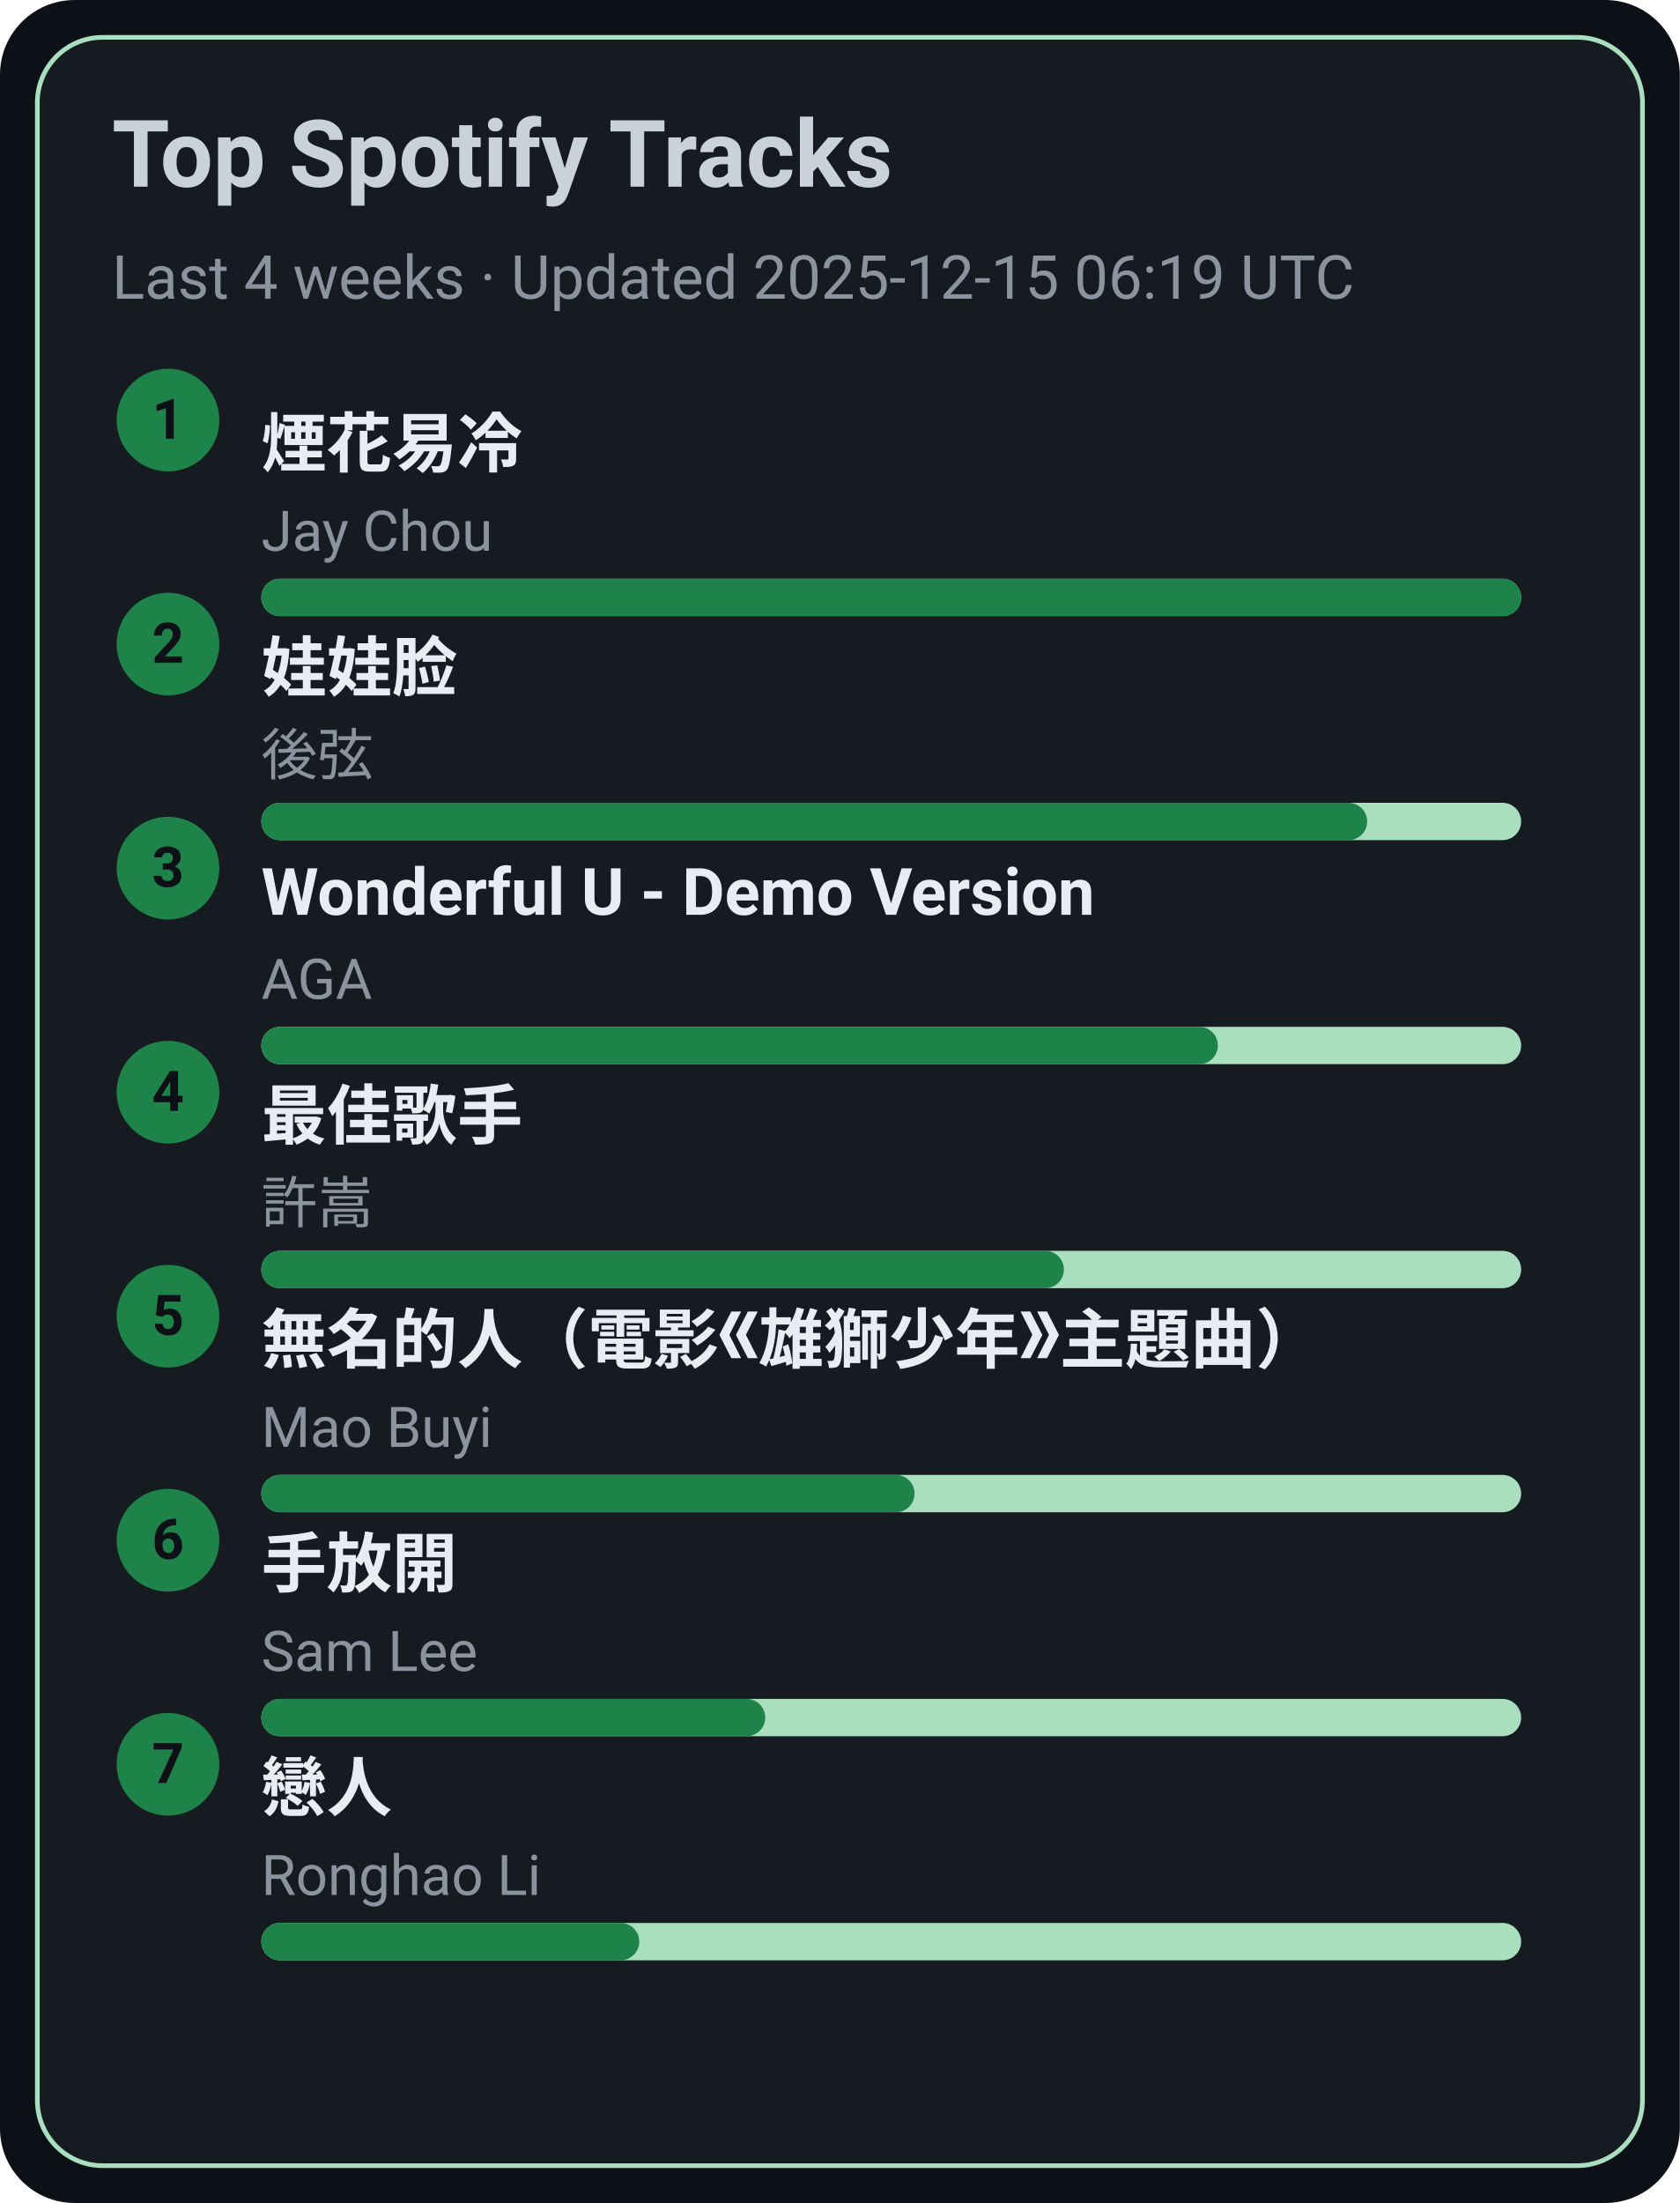
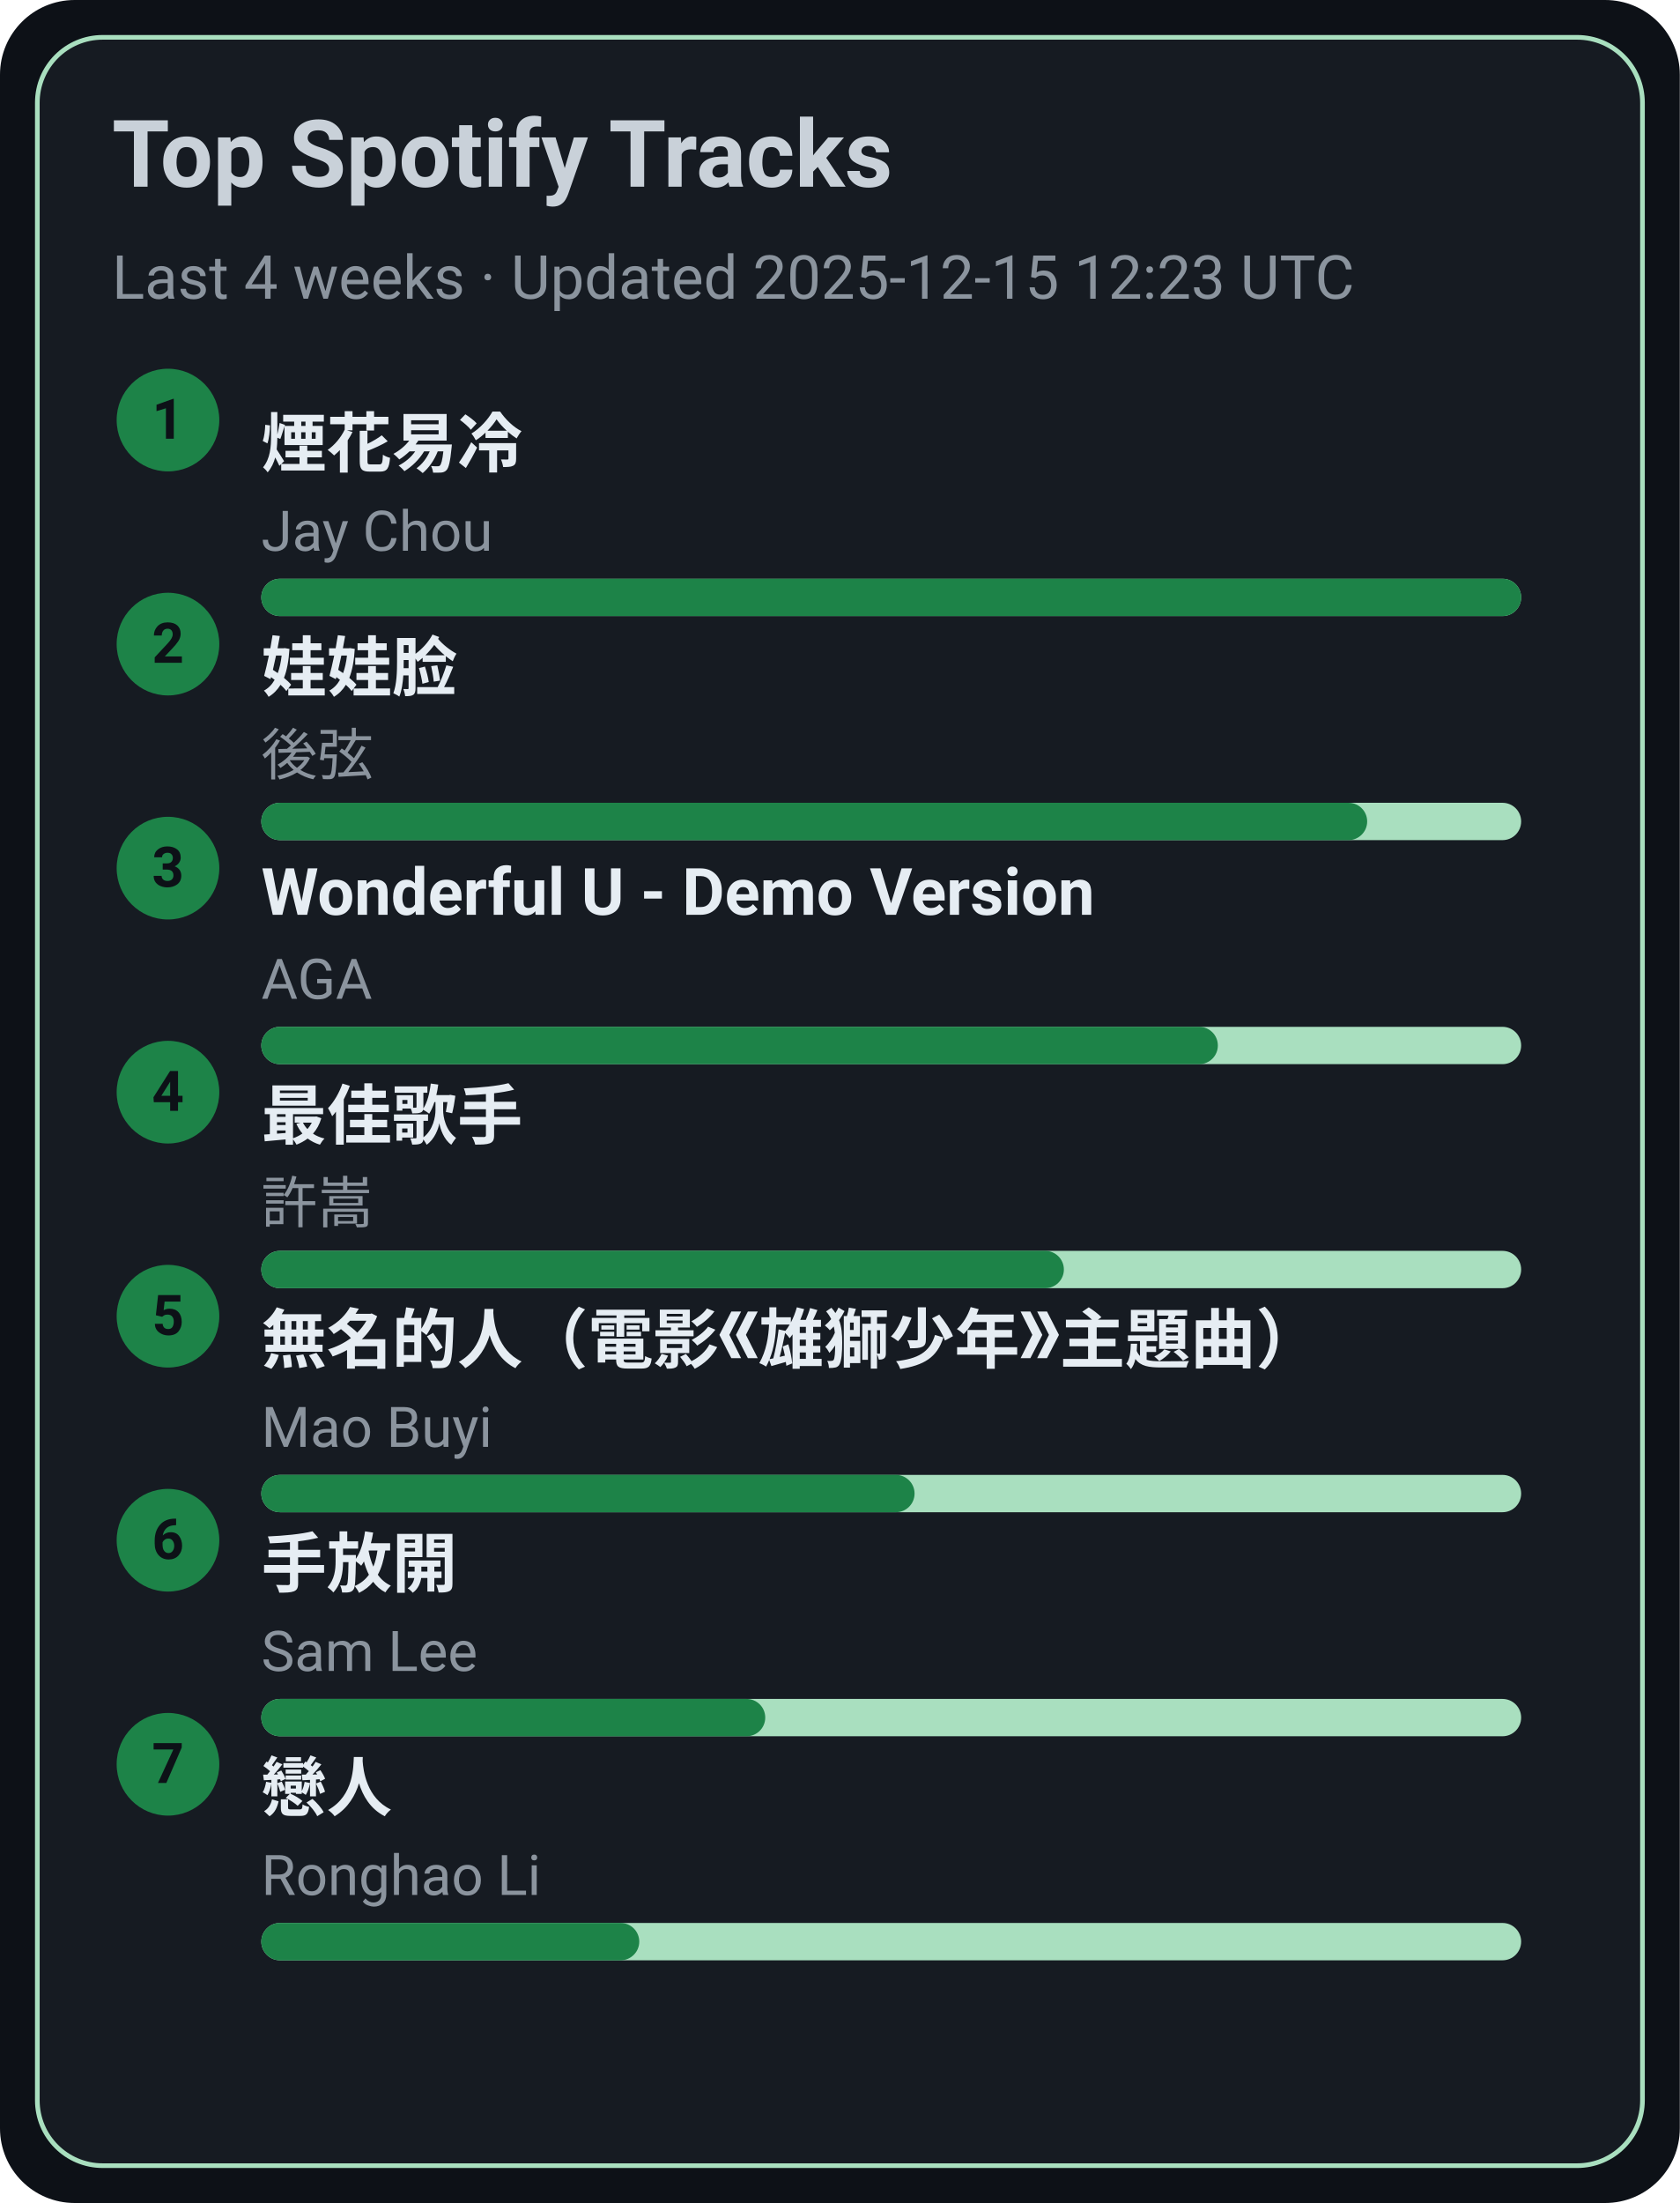
<svg xmlns="http://www.w3.org/2000/svg" width="360" height="472" viewBox="0 0 360 472">
  <style>text{font-family:-apple-system,BlinkMacSystemFont,Segoe UI,Roboto,Ubuntu,Helvetica Neue,Arial,Noto Sans,sans-serif}</style>
  <rect width="360" height="472" rx="16" fill="#0d1117" />
  <rect x="8" y="8" width="344" height="456" rx="14" fill="#161b22" stroke="#A9DFBF" />
  <text x="24" y="40" font-size="20" fill="#c9d1d9" font-weight="600">Top Spotify Tracks</text>
-   <text x="24" y="64" font-size="13" fill="#8b949e">Last 4 weeks · Updated 2025-12-15 06:19 UTC</text>
+   <text x="24" y="64" font-size="13" fill="#8b949e">Last 4 weeks · Updated 2025-12-15 12:23 UTC</text>
  <circle cx="36" cy="90" r="11" fill="#1D8348" />
  <text x="36" y="94" text-anchor="middle" font-size="12" fill="#0d1117" font-weight="700">1</text>
  <a href="https://open.spotify.com/track/24beWW0pQCJEF3IVSpIryu" target="_blank" rel="noopener noreferrer">
    <text x="56" y="100" font-size="14" fill="#e6edf3" font-weight="600">煙花易冷</text>
  </a>
  <text x="56" y="118" font-size="12" fill="#8b949e">Jay Chou</text>
  <rect x="56" y="124" width="270" height="8" rx="4" fill="#A9DFBF" />
  <rect x="56" y="124" width="270" height="8" rx="4" fill="#1D8348" />
  <circle cx="36" cy="138" r="11" fill="#1D8348" />
  <text x="36" y="142" text-anchor="middle" font-size="12" fill="#0d1117" font-weight="700">2</text>
  <a href="https://open.spotify.com/track/08ouEICweFmqfgPJnRIQkE" target="_blank" rel="noopener noreferrer">
    <text x="56" y="148" font-size="14" fill="#e6edf3" font-weight="600">娃娃脸</text>
  </a>
  <text x="56" y="166" font-size="12" fill="#8b949e">後弦</text>
  <rect x="56" y="172" width="270" height="8" rx="4" fill="#A9DFBF" />
  <rect x="56" y="172" width="237" height="8" rx="4" fill="#1D8348" />
  <circle cx="36" cy="186" r="11" fill="#1D8348" />
  <text x="36" y="190" text-anchor="middle" font-size="12" fill="#0d1117" font-weight="700">3</text>
  <a href="https://open.spotify.com/track/2eSNpIOFoi1Q8wxw6CycXJ" target="_blank" rel="noopener noreferrer">
    <text x="56" y="196" font-size="14" fill="#e6edf3" font-weight="600">Wonderful U - Demo Version</text>
  </a>
  <text x="56" y="214" font-size="12" fill="#8b949e">AGA</text>
  <rect x="56" y="220" width="270" height="8" rx="4" fill="#A9DFBF" />
  <rect x="56" y="220" width="205" height="8" rx="4" fill="#1D8348" />
  <circle cx="36" cy="234" r="11" fill="#1D8348" />
  <text x="36" y="238" text-anchor="middle" font-size="12" fill="#0d1117" font-weight="700">4</text>
  <a href="https://open.spotify.com/track/1tXkID53w0fBaY5p3MjNxN" target="_blank" rel="noopener noreferrer">
    <text x="56" y="244" font-size="14" fill="#e6edf3" font-weight="600">最佳歌手</text>
  </a>
  <text x="56" y="262" font-size="12" fill="#8b949e">許嵩</text>
  <rect x="56" y="268" width="270" height="8" rx="4" fill="#A9DFBF" />
  <rect x="56" y="268" width="172" height="8" rx="4" fill="#1D8348" />
  <circle cx="36" cy="282" r="11" fill="#1D8348" />
  <text x="36" y="286" text-anchor="middle" font-size="12" fill="#0d1117" font-weight="700">5</text>
  <a href="https://open.spotify.com/track/72kP6AJqsEeSLkO640Tu7F" target="_blank" rel="noopener noreferrer">
    <text x="56" y="292" font-size="14" fill="#e6edf3" font-weight="600">無名的人（電影《雄獅少年》主題曲）</text>
  </a>
  <text x="56" y="310" font-size="12" fill="#8b949e">Mao Buyi</text>
  <rect x="56" y="316" width="270" height="8" rx="4" fill="#A9DFBF" />
  <rect x="56" y="316" width="140" height="8" rx="4" fill="#1D8348" />
  <circle cx="36" cy="330" r="11" fill="#1D8348" />
  <text x="36" y="334" text-anchor="middle" font-size="12" fill="#0d1117" font-weight="700">6</text>
  <a href="https://open.spotify.com/track/2Dd9EXYXI2NNrLG61OtWQv" target="_blank" rel="noopener noreferrer">
    <text x="56" y="340" font-size="14" fill="#e6edf3" font-weight="600">手放開</text>
  </a>
  <text x="56" y="358" font-size="12" fill="#8b949e">Sam Lee</text>
  <rect x="56" y="364" width="270" height="8" rx="4" fill="#A9DFBF" />
  <rect x="56" y="364" width="108" height="8" rx="4" fill="#1D8348" />
  <circle cx="36" cy="378" r="11" fill="#1D8348" />
  <text x="36" y="382" text-anchor="middle" font-size="12" fill="#0d1117" font-weight="700">7</text>
  <a href="https://open.spotify.com/track/3eDz7gA410uim6ydVqqjyR" target="_blank" rel="noopener noreferrer">
    <text x="56" y="388" font-size="14" fill="#e6edf3" font-weight="600">戀人</text>
  </a>
  <text x="56" y="406" font-size="12" fill="#8b949e">Ronghao Li</text>
  <rect x="56" y="412" width="270" height="8" rx="4" fill="#A9DFBF" />
  <rect x="56" y="412" width="81" height="8" rx="4" fill="#1D8348" />
</svg>
